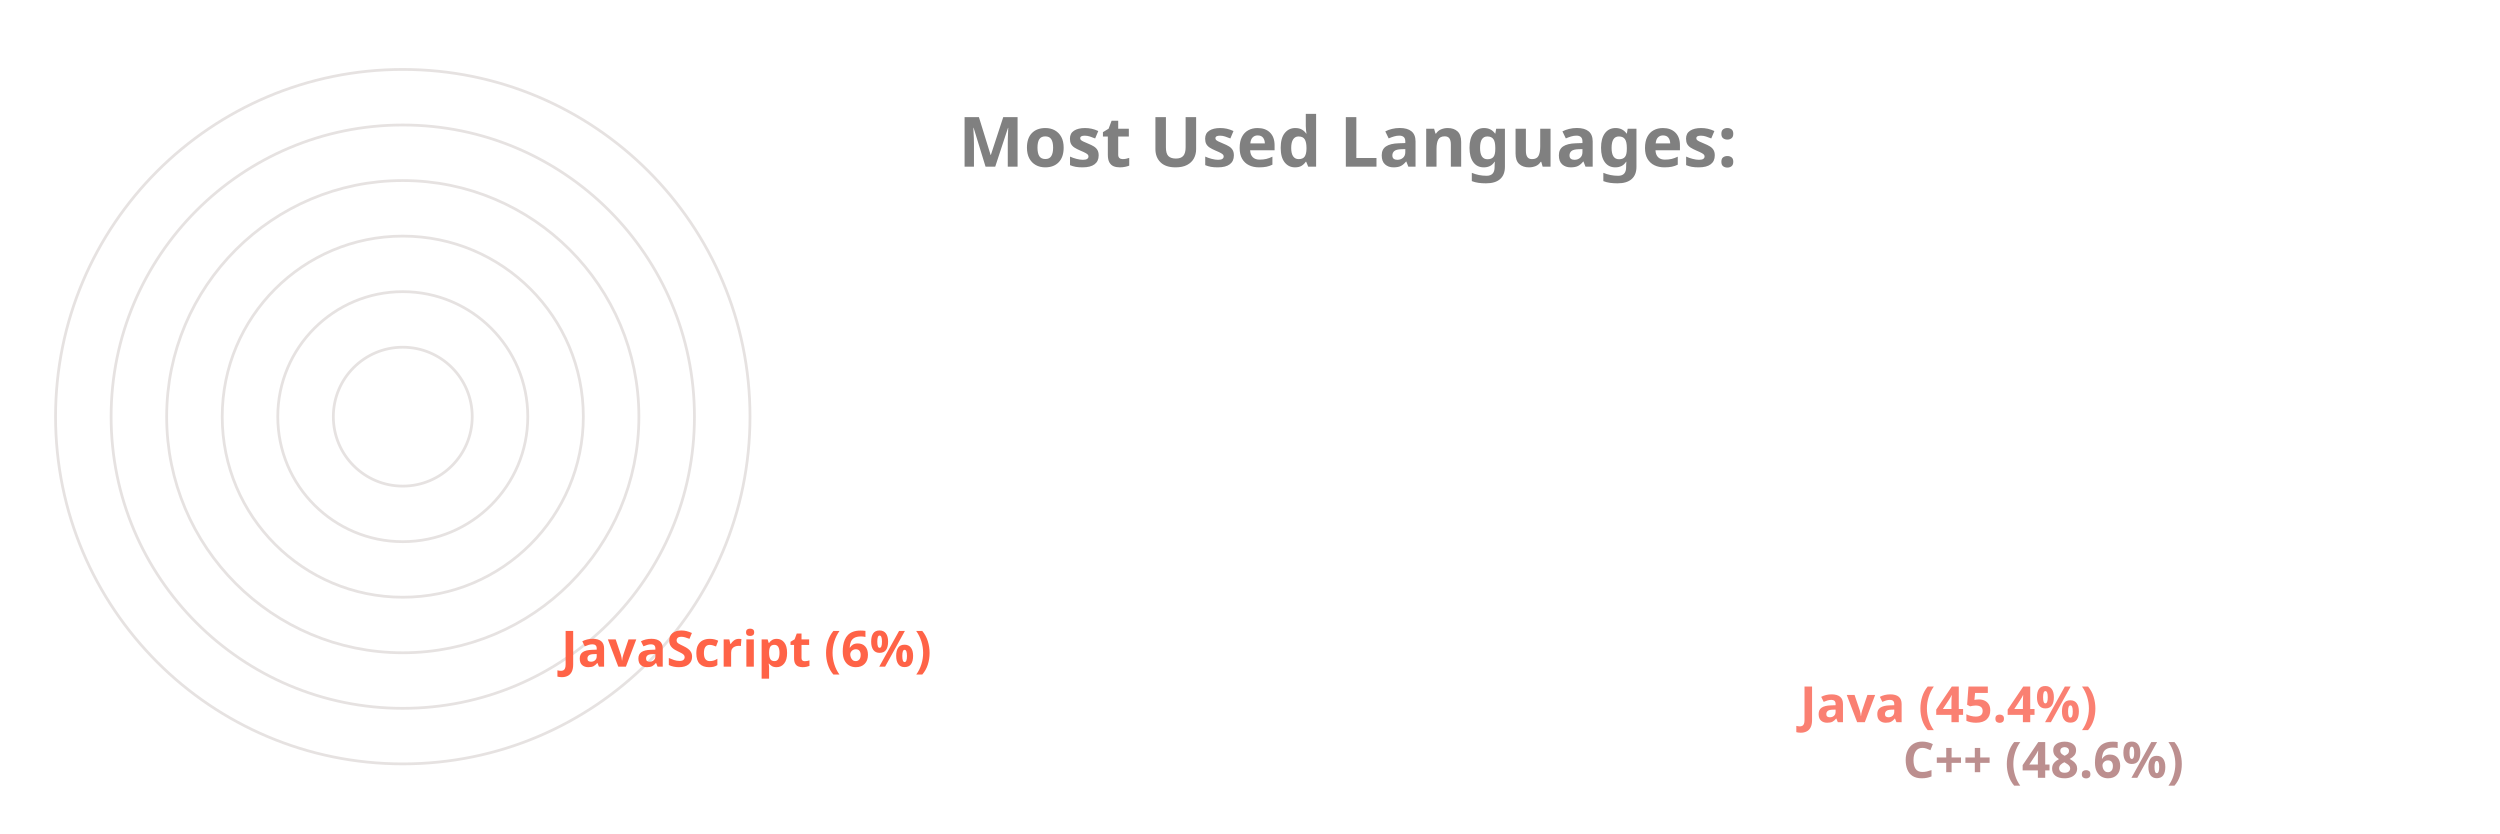
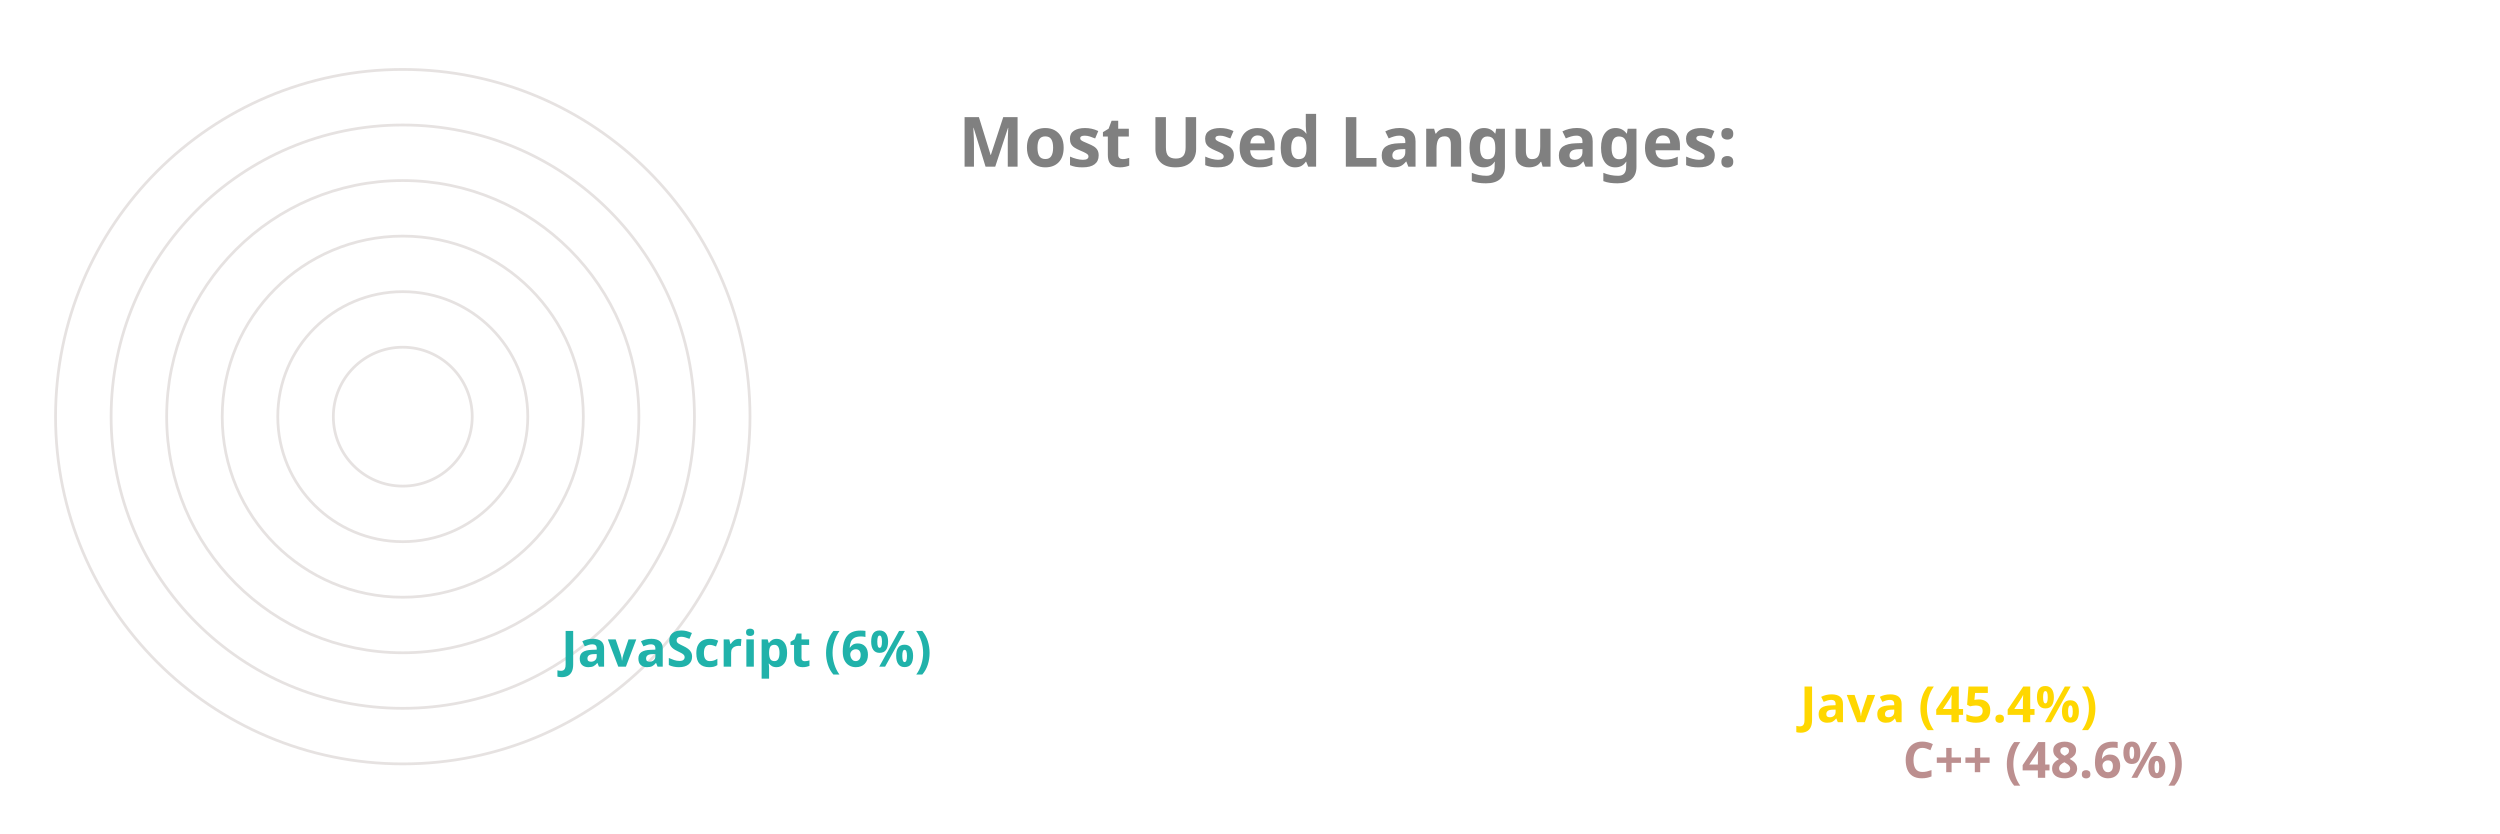
<svg xmlns="http://www.w3.org/2000/svg" viewBox="0 0 650 300" height="200px" width="600px">
  <style>
		.label {
			font: bold 25px sans-serif;
			color: #404040;
			-webkit-text-stroke: 1px white;
	  	}
		.name {
			font: bold 18px sans-serif;
			color: #404040;
	  	}

		.line {
			stroke-dasharray: 1000;
			stroke-dashoffset: 1000;
			animation: dash 3.5s ease-in-out forwards;	
			animation-iteration-count: infinite;
			animation-direction: alternate-reverse;
		}

		.path {
			stroke-dasharray: 1000;
			stroke-dashoffset: 1000;
			animation: dash 3.5s ease-in-out forwards;	
			animation-iteration-count: infinite;
			animation-direction: alternate-reverse;
		}
		  
		@keyframes dash {
			to {
				stroke-dashoffset: 0;
			}
		}

	</style>
  <g stroke="#E6E2E1" fill="none" stroke-width="1">
    <circle cx="20" cy="150" r="125" />
    <circle cx="20" cy="150" r="105" />
    <circle cx="20" cy="150" r="85" />
    <circle cx="20" cy="150" r="65" />
    <circle cx="20" cy="150" r="45" />
    <circle cx="20" cy="150" r="25" />
  </g>
  <g fill="none" stroke-width="20" class="line">
    <line x2="550" y2="275" x1="20" y1="275" stroke="RosyBrown" />
-     <line x2="513" y2="255" x1="20" y1="255" stroke="Salmon" />
-     <line x2="67" y2="235" x1="20" y1="235" stroke="Tomato" />
+     <line x2="513" y2="255" x1="20" y1="255" stroke="Gold" />
+     <line x2="67" y2="235" x1="20" y1="235" stroke="LightSeaGreen" />
  </g>
  <g fill="none" stroke-width="20" stroke-linecap="round" class="path">
    <path d="M 20 275 A 125 125 45 0 1 -62 55" stroke="RosyBrown" />
-     <path d="M 20 255 A 105 105 45 0 1 -54 75" stroke="Salmon" />
-     <path d="M 20 235 A 85 85 45 0 1 -64 141" stroke="Tomato" />
+     <path d="M 20 255 A 105 105 45 0 1 -54 75" stroke="Gold" />
+     <path d="M 20 235 A 85 85 45 0 1 -64 141" stroke="LightSeaGreen" />
  </g>
  <g class="name">
    <text x="560" y="280" fill="RosyBrown">C++ (48.6%)</text>
-     <text x="523" y="260" fill="Salmon">Java (45.4%)</text>
-     <text x="77" y="240" fill="Tomato">JavaScript (6%)</text>
+     <text x="523" y="260" fill="Gold">Java (45.4%)</text>
+     <text x="77" y="240" fill="LightSeaGreen">JavaScript (6%)</text>
  </g>
  <g class="label">
    <text x="220" y="60" fill="grey">Most Used Languages:</text>
  </g>
</svg>
